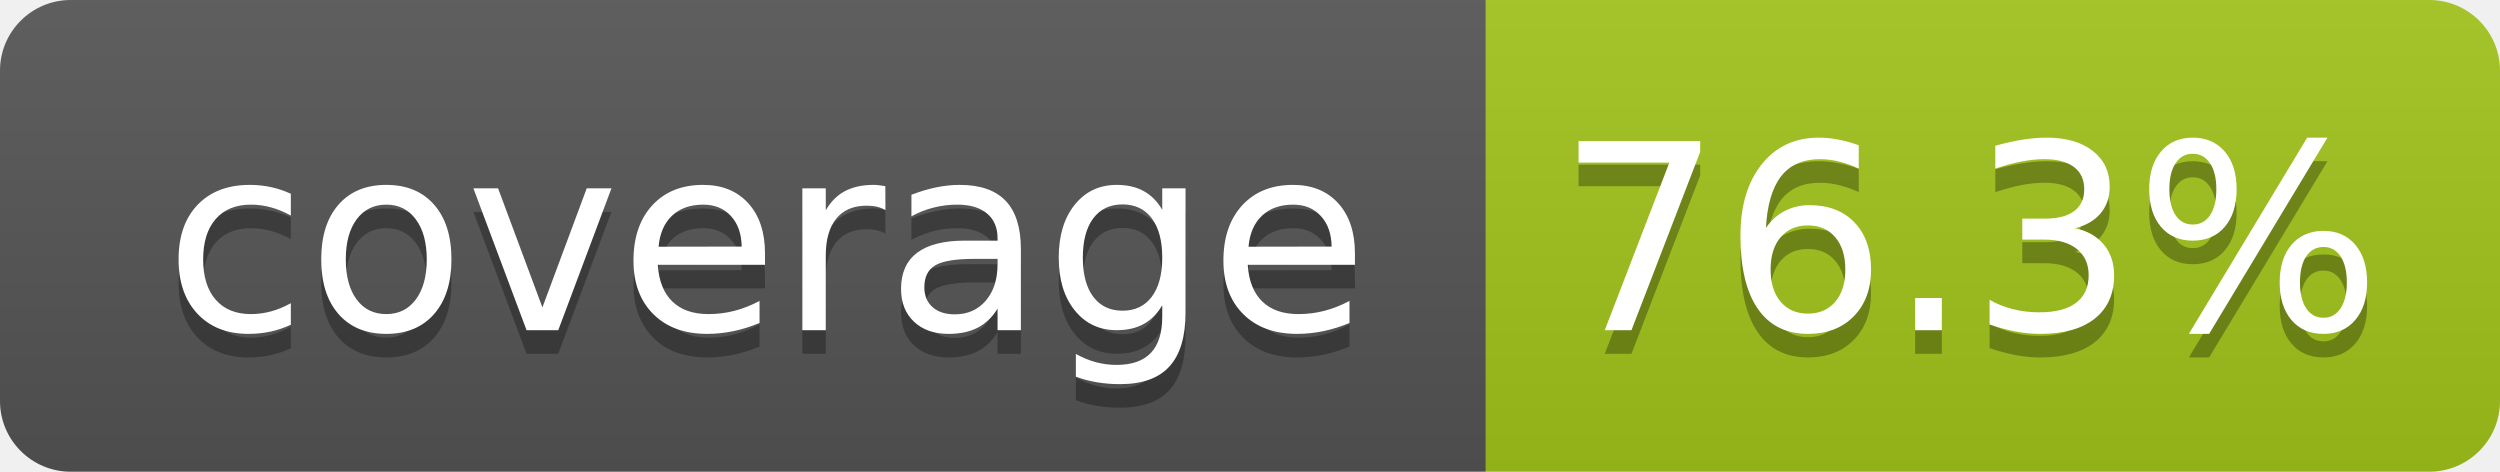
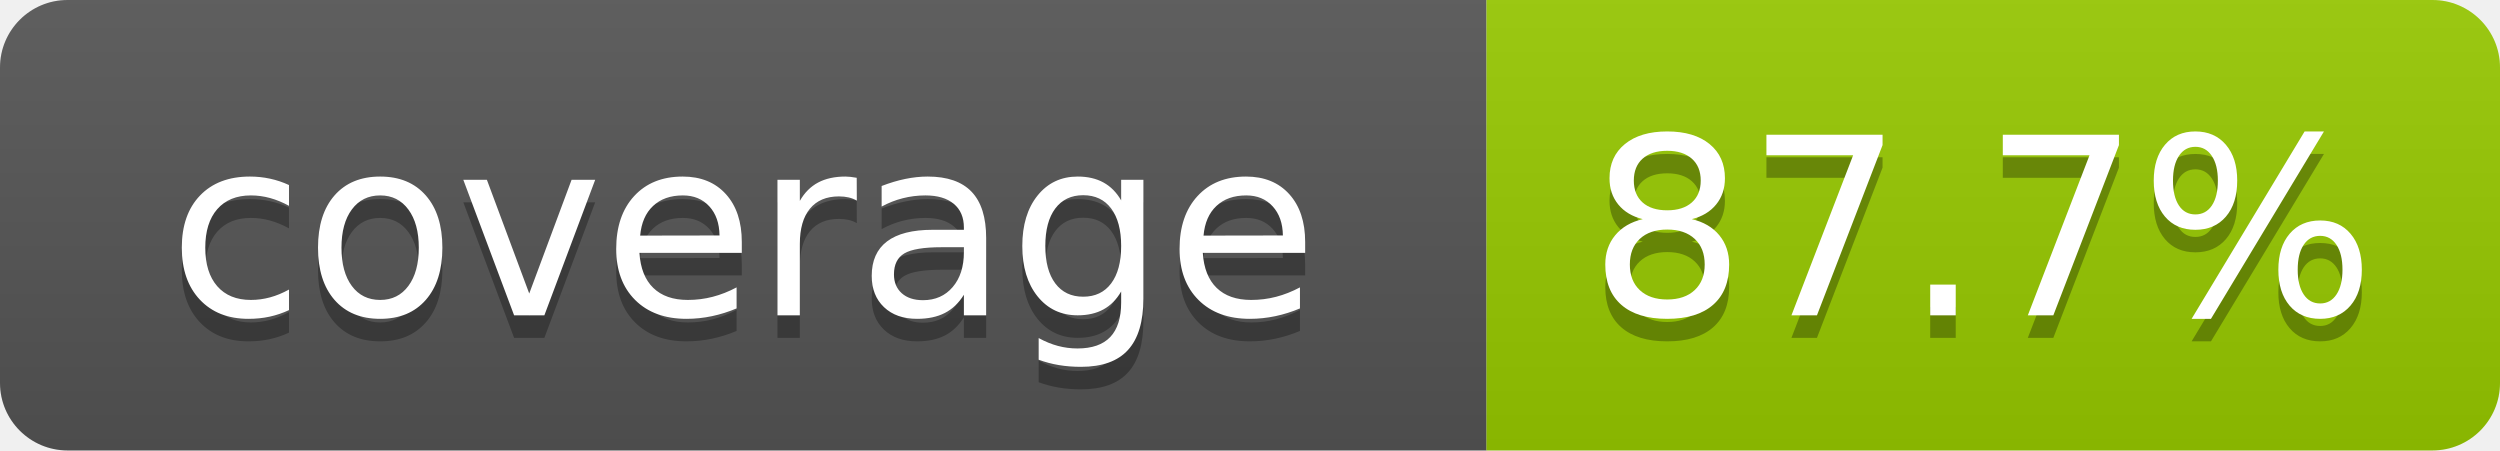
- <svg xmlns="http://www.w3.org/2000/svg" width="106" height="20" role="img" aria-label="coverage: 76.3%">
+ <svg xmlns="http://www.w3.org/2000/svg" width="111" height="20" role="img" aria-label="coverage: 87.7%">
  <linearGradient id="s" x2="0" y2="100%">
    <stop offset="0" stop-color="#bbb" stop-opacity=".1" />
    <stop offset="1" stop-opacity=".1" />
  </linearGradient>
  <clipPath id="r">
-     <rect width="106" height="20" rx="3" fill="#fff" />
+     <rect width="111" height="20" rx="3" fill="#fff" />
  </clipPath>
  <g clip-path="url(#r)">
-     <rect width="63" height="20" fill="#555" />
-     <rect x="63" width="43" height="20" fill="#a3c51c" />
-     <rect width="106" height="20" fill="url(#s)" />
+     <rect width="66" height="20" fill="#555" />
+     <rect x="66" width="45" height="20" fill="#97ca00" />
+     <rect width="111" height="20" fill="url(#s)" />
  </g>
  <g fill="#fff" text-anchor="middle" font-family="Verdana,Geneva,DejaVu Sans,sans-serif" text-rendering="geometricPrecision" font-size="110">
-     <text aria-hidden="true" x="325" y="150" fill="#010101" fill-opacity=".3" transform="scale(.1)">coverage</text>
-     <text x="325" y="140" transform="scale(.1)">coverage</text>
-     <text aria-hidden="true" x="835" y="150" fill="#010101" fill-opacity=".3" transform="scale(.1)">76.3%</text>
-     <text x="835" y="140" transform="scale(.1)">76.3%</text>
+     <text aria-hidden="true" x="330" y="150" fill="#010101" fill-opacity=".3" transform="scale(.1)" textLength="560">coverage</text>
+     <text x="330" y="140" transform="scale(.1)" fill="#fff" textLength="560">coverage</text>
+     <text aria-hidden="true" x="880" y="150" fill="#010101" fill-opacity=".3" transform="scale(.1)" textLength="350">87.7%</text>
+     <text x="880" y="140" transform="scale(.1)" fill="#fff" textLength="350">87.7%</text>
  </g>
</svg>
